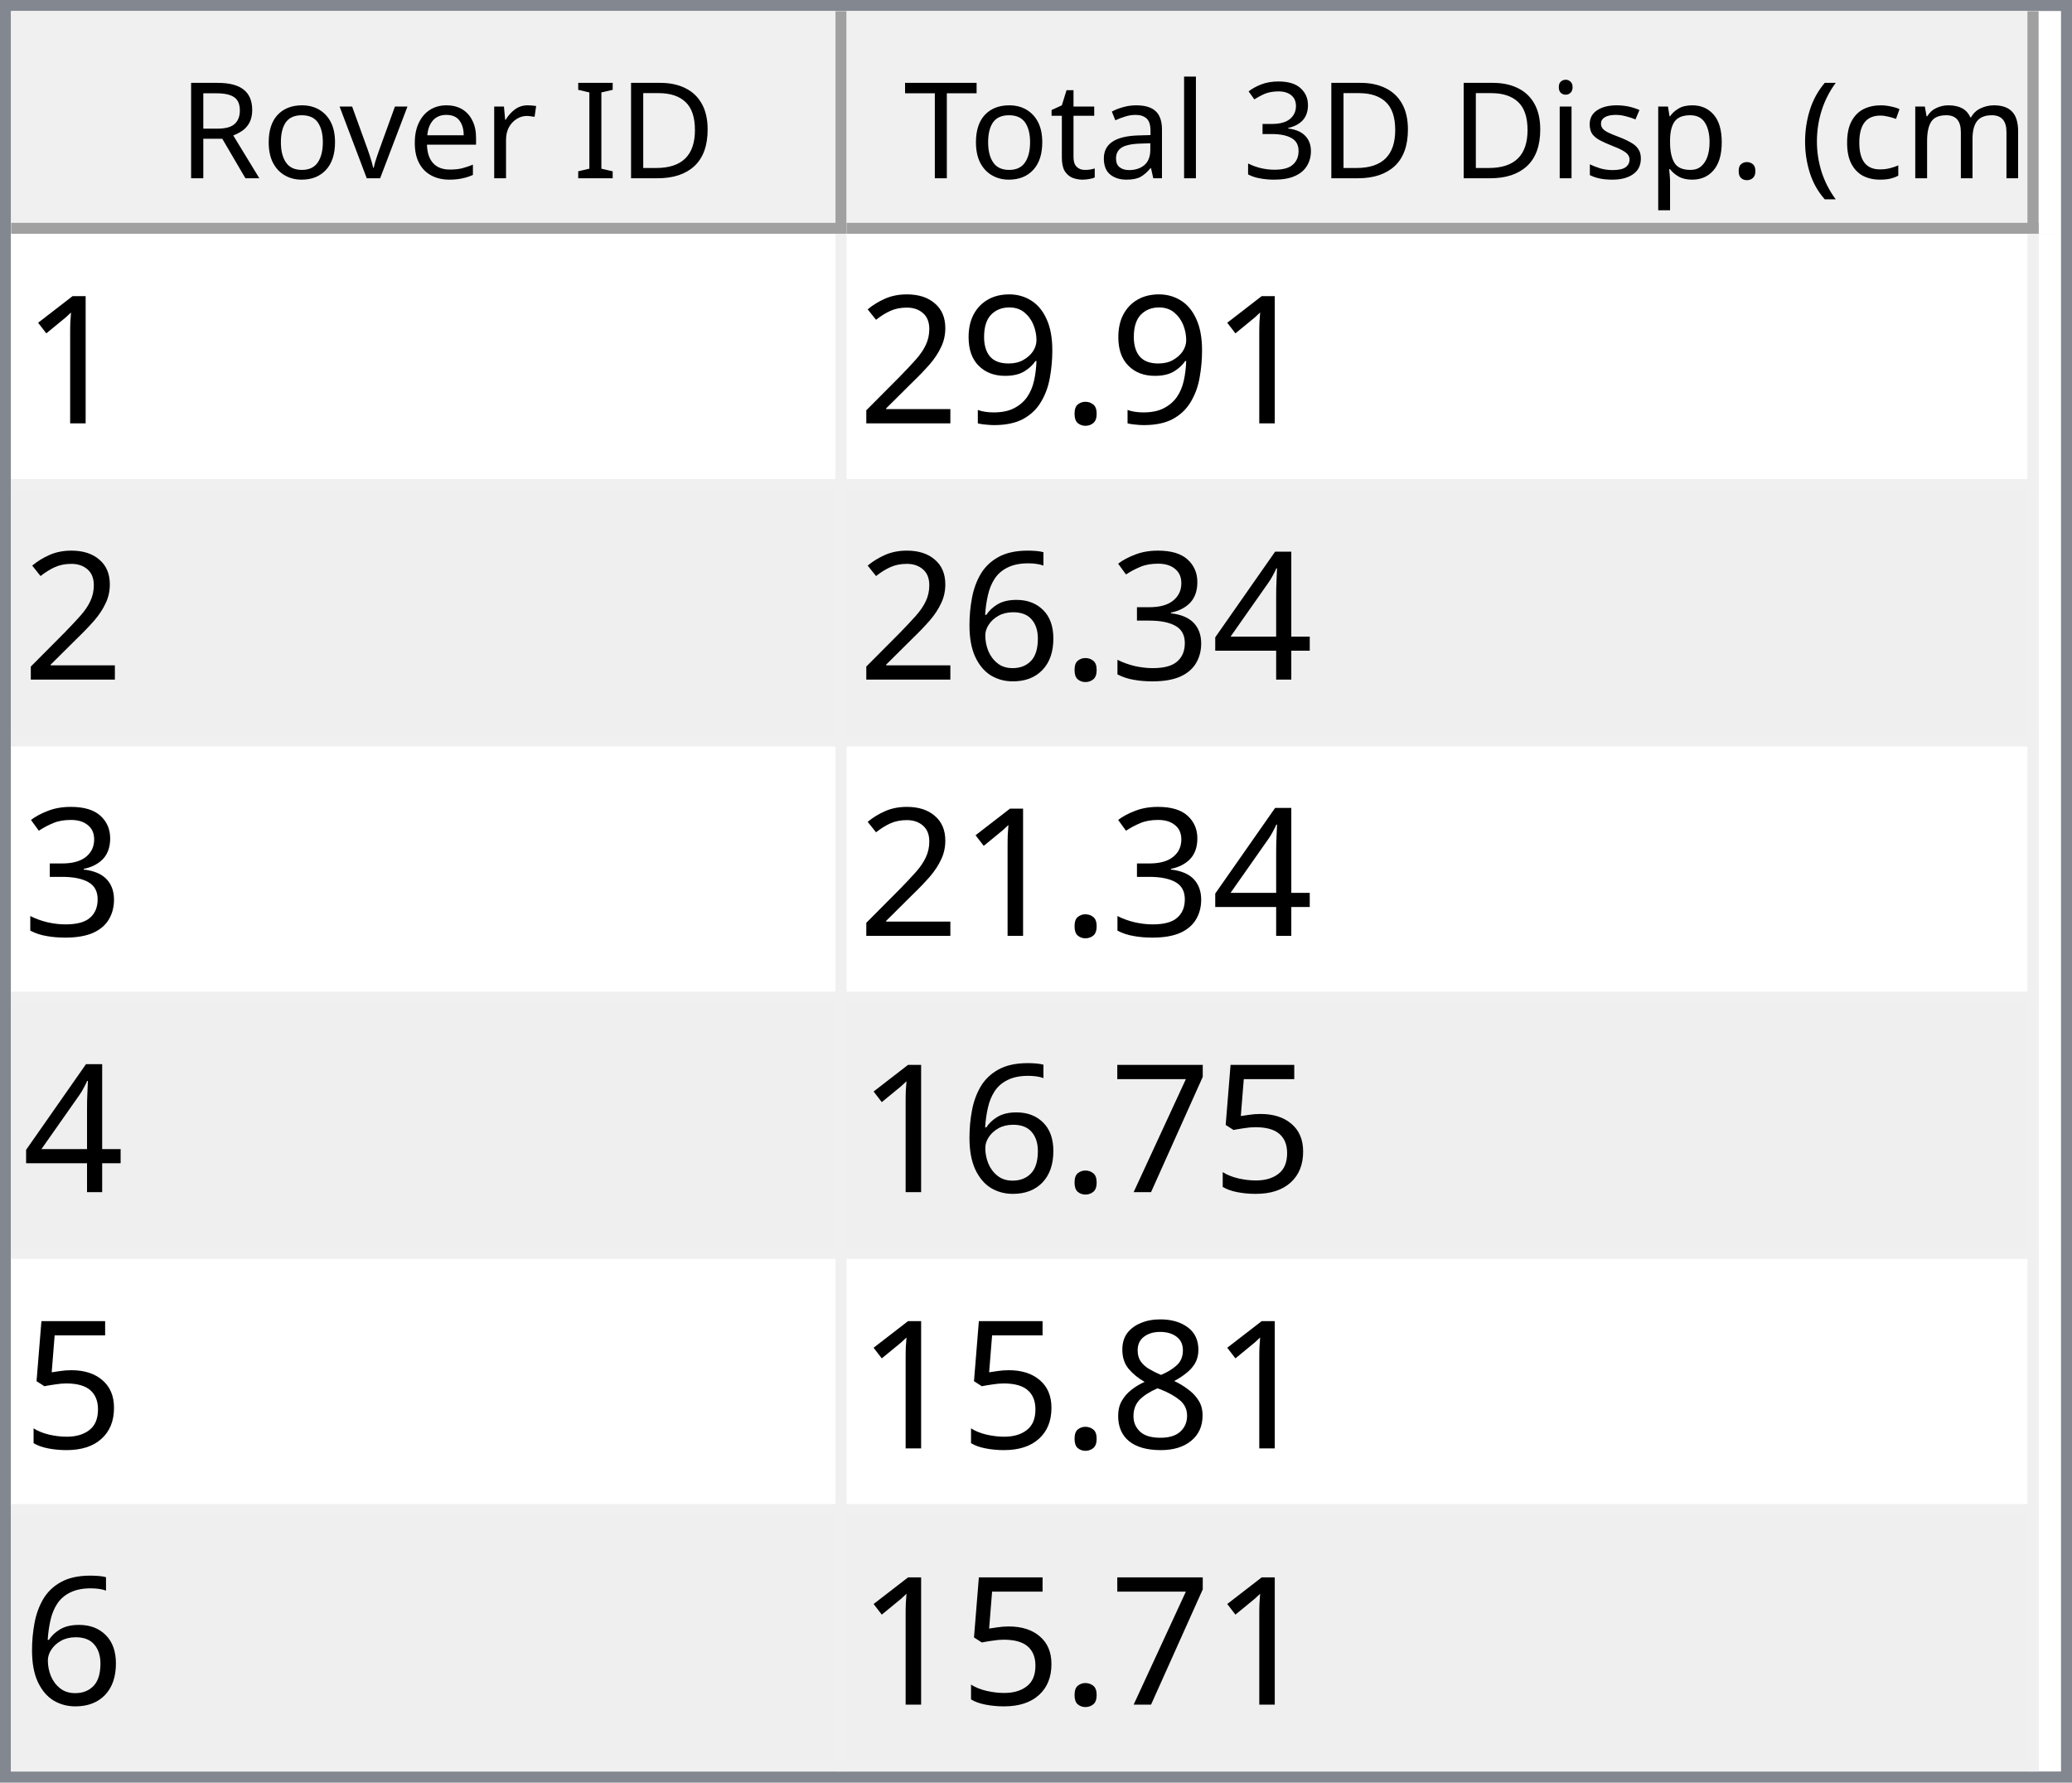
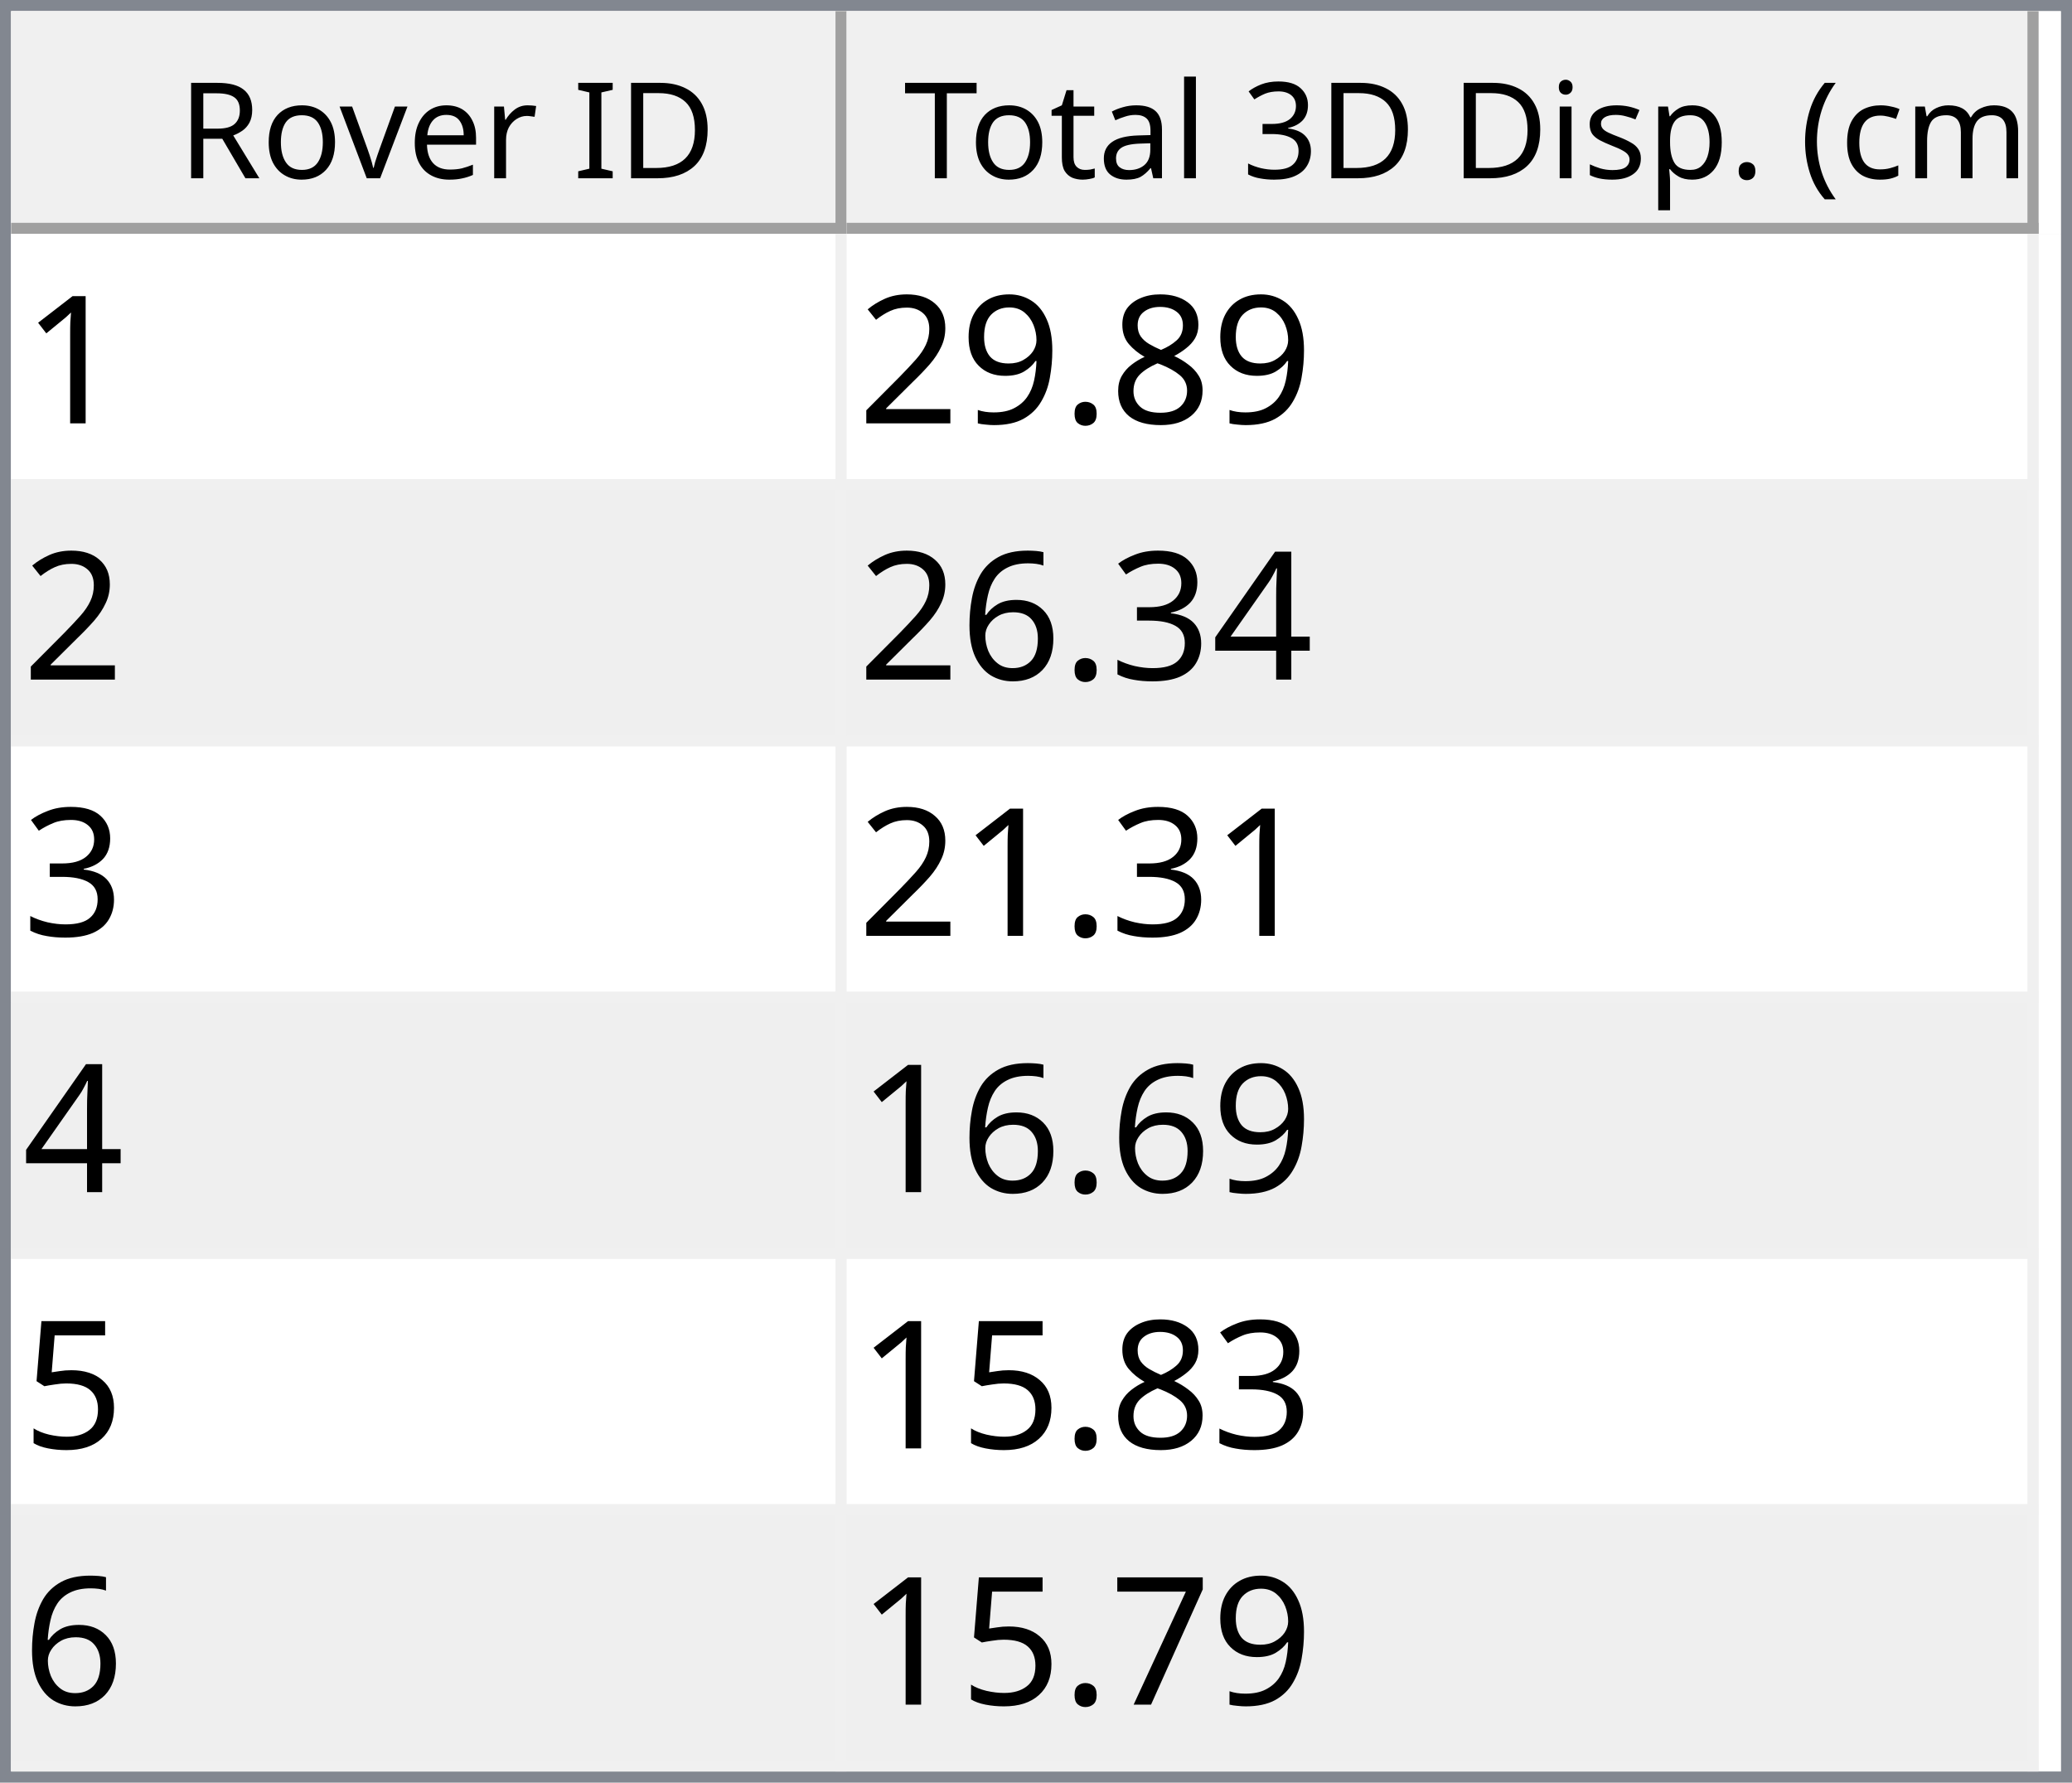
<svg xmlns="http://www.w3.org/2000/svg" style="fill-opacity:1; color-rendering:auto; color-interpolation:auto; text-rendering:auto; stroke:black; stroke-linecap:square; stroke-miterlimit:10; shape-rendering:auto; stroke-opacity:1; fill:black; stroke-dasharray:none; font-weight:normal; stroke-width:1; font-family:'Dialog'; font-style:normal; stroke-linejoin:miter; font-size:12px; stroke-dashoffset:0; image-rendering:auto;" width="186" height="160">
  <defs id="genericDefs" />
  <g>
    <defs id="defs1">
      <clipPath clipPathUnits="userSpaceOnUse" id="clipPath1">
        <path d="M0 0 L186 0 L186 160 L0 160 L0 0 Z" />
      </clipPath>
      <clipPath clipPathUnits="userSpaceOnUse" id="clipPath2">
        <path d="M0 0 L0 160 L186 160 L186 0 Z" />
      </clipPath>
      <clipPath clipPathUnits="userSpaceOnUse" id="clipPath3">
        <path d="M0 0 L0 20 L184 20 L184 0 Z" />
      </clipPath>
      <clipPath clipPathUnits="userSpaceOnUse" id="clipPath4">
        <path d="M0 0 L0 20 L75 20 L75 0 Z" />
      </clipPath>
      <clipPath clipPathUnits="userSpaceOnUse" id="clipPath5">
        <path d="M1 1 L1 19 L74 19 L74 1 Z" />
      </clipPath>
      <clipPath clipPathUnits="userSpaceOnUse" id="clipPath6">
        <path d="M0 0 L0 18 L73 18 L73 0 Z" />
      </clipPath>
      <clipPath clipPathUnits="userSpaceOnUse" id="clipPath7">
        <path d="M-0.5 -0.5 L-0.5 19.5 L74.5 19.5 L74.5 -0.5 Z" />
      </clipPath>
      <clipPath clipPathUnits="userSpaceOnUse" id="clipPath8">
        <path d="M0 0 L0 20 L107 20 L107 0 Z" />
      </clipPath>
      <clipPath clipPathUnits="userSpaceOnUse" id="clipPath9">
        <path d="M1 1 L1 19 L106 19 L106 1 Z" />
      </clipPath>
      <clipPath clipPathUnits="userSpaceOnUse" id="clipPath10">
        <path d="M0 0 L0 18 L105 18 L105 0 Z" />
      </clipPath>
      <clipPath clipPathUnits="userSpaceOnUse" id="clipPath11">
        <path d="M-0.5 -0.5 L-0.5 19.5 L106.5 19.5 L106.5 -0.5 Z" />
      </clipPath>
      <clipPath clipPathUnits="userSpaceOnUse" id="clipPath12">
        <path d="M0 0 L0 138 L184 138 L184 0 Z" />
      </clipPath>
      <clipPath clipPathUnits="userSpaceOnUse" id="clipPath13">
        <path d="M0 0 L0 138 L182 138 L182 0 Z" />
      </clipPath>
      <clipPath clipPathUnits="userSpaceOnUse" id="clipPath14">
        <path d="M-0.5 -0.5 L-0.5 137.5 L181.5 137.5 L181.5 -0.5 Z" />
      </clipPath>
      <clipPath clipPathUnits="userSpaceOnUse" id="clipPath15">
        <path d="M0 0 L0 22 L74 22 L74 0 Z" />
      </clipPath>
      <clipPath clipPathUnits="userSpaceOnUse" id="clipPath16">
        <path d="M0 0 L0 22 L106 22 L106 0 Z" />
      </clipPath>
      <font horiz-adv-x="64.551" id="font1">
        <font-face ascent="107.91" descent="25.098" units-per-em="100" style="font-style:normal; font-family:Segoe UI; font-weight:normal;" />
        <missing-glyph horiz-adv-x="64.551" d="M8.109 0 L8.109 68.266 L56.453 68.266 L56.453 0 L8.109 0 ZM15.328 7.234 L49.219 7.234 L49.219 61.031 L15.328 61.031 L15.328 7.234 Z" />
        <glyph unicode="D" horiz-adv-x="70.117" d="M9.188 0 L9.188 70.016 L28.516 70.016 Q65.531 70.016 65.531 35.891 Q65.531 19.672 55.25 9.836 Q44.969 0 27.734 0 L9.188 0 ZM17.391 62.594 L17.391 7.422 L27.828 7.422 Q41.609 7.422 49.273 14.797 Q56.938 22.172 56.938 35.688 Q56.938 62.594 28.328 62.594 L17.391 62.594 Z" />
        <glyph unicode="I" horiz-adv-x="26.611" d="M17.391 0 L9.188 0 L9.188 70.016 L17.391 70.016 L17.391 0 Z" />
        <glyph unicode=" " horiz-adv-x="27.393" d="" />
        <glyph unicode="r" horiz-adv-x="34.766" d="M34.188 41.891 Q32.078 43.5 28.125 43.5 Q23 43.5 19.555 38.672 Q16.109 33.844 16.109 25.484 L16.109 0 L8.109 0 L8.109 50 L16.109 50 L16.109 39.703 L16.312 39.703 Q18.016 44.969 21.531 47.922 Q25.047 50.875 29.391 50.875 Q32.516 50.875 34.188 50.203 L34.188 41.891 Z" />
        <glyph unicode="e" horiz-adv-x="52.295" d="M48.297 23 L12.984 23 Q13.188 14.656 17.484 10.109 Q21.781 5.562 29.297 5.562 Q37.75 5.562 44.828 11.141 L44.828 3.609 Q38.234 -1.172 27.391 -1.172 Q16.797 -1.172 10.742 5.641 Q4.688 12.453 4.688 24.812 Q4.688 36.469 11.305 43.82 Q17.922 51.172 27.734 51.172 Q37.547 51.172 42.922 44.828 Q48.297 38.484 48.297 27.203 L48.297 23 ZM40.094 29.781 Q40.047 36.719 36.75 40.578 Q33.453 44.438 27.594 44.438 Q21.922 44.438 17.969 40.383 Q14.016 36.328 13.094 29.781 L40.094 29.781 Z" />
        <glyph unicode="v" horiz-adv-x="47.9" d="M47.406 50 L27.484 0 L19.625 0 L0.688 50 L9.469 50 L22.172 13.672 Q23.578 9.672 23.922 6.688 L24.125 6.688 Q24.609 10.453 25.688 13.484 L38.969 50 L47.406 50 Z" />
        <glyph unicode="o" horiz-adv-x="58.594" d="M29 -1.172 Q17.922 -1.172 11.305 5.836 Q4.688 12.844 4.688 24.422 Q4.688 37.016 11.57 44.094 Q18.453 51.172 30.172 51.172 Q41.359 51.172 47.633 44.289 Q53.906 37.406 53.906 25.203 Q53.906 13.234 47.141 6.031 Q40.375 -1.172 29 -1.172 ZM29.594 44.438 Q21.875 44.438 17.383 39.188 Q12.891 33.938 12.891 24.703 Q12.891 15.828 17.43 10.695 Q21.969 5.562 29.594 5.562 Q37.359 5.562 41.531 10.594 Q45.703 15.625 45.703 24.906 Q45.703 34.281 41.531 39.359 Q37.359 44.438 29.594 44.438 Z" />
        <glyph unicode="R" horiz-adv-x="59.814" d="M59.375 0 L49.609 0 L37.891 19.625 Q36.281 22.359 34.766 24.289 Q33.25 26.219 31.664 27.438 Q30.078 28.656 28.25 29.219 Q26.422 29.781 24.125 29.781 L17.391 29.781 L17.391 0 L9.188 0 L9.188 70.016 L30.078 70.016 Q34.672 70.016 38.555 68.867 Q42.438 67.719 45.289 65.375 Q48.141 63.031 49.758 59.547 Q51.375 56.062 51.375 51.375 Q51.375 47.703 50.273 44.656 Q49.172 41.609 47.148 39.211 Q45.125 36.812 42.266 35.133 Q39.406 33.453 35.844 32.516 L35.844 32.328 Q37.594 31.547 38.891 30.547 Q40.188 29.547 41.359 28.18 Q42.531 26.812 43.68 25.078 Q44.828 23.344 46.234 21.047 L59.375 0 ZM17.391 62.594 L17.391 37.203 L28.516 37.203 Q31.594 37.203 34.203 38.133 Q36.812 39.062 38.719 40.797 Q40.625 42.531 41.703 45.047 Q42.781 47.562 42.781 50.688 Q42.781 56.297 39.141 59.445 Q35.5 62.594 28.609 62.594 L17.391 62.594 Z" />
        <glyph unicode=")" horiz-adv-x="30.176" d="M8.297 -15.922 L1.172 -15.922 Q16.406 2.344 16.406 26.812 Q16.406 51.469 1.078 70.016 L8.297 70.016 Q23.531 52.156 23.531 26.703 Q23.531 1.375 8.297 -15.922 Z" />
        <glyph unicode="m" horiz-adv-x="86.133" d="M79.109 0 L71.094 0 L71.094 28.719 Q71.094 37.016 68.531 40.727 Q65.969 44.438 59.906 44.438 Q54.781 44.438 51.195 39.75 Q47.609 35.062 47.609 28.516 L47.609 0 L39.594 0 L39.594 29.688 Q39.594 44.438 28.219 44.438 Q22.953 44.438 19.531 40.016 Q16.109 35.594 16.109 28.516 L16.109 0 L8.109 0 L8.109 50 L16.109 50 L16.109 42.094 L16.312 42.094 Q21.625 51.172 31.844 51.172 Q36.969 51.172 40.773 48.312 Q44.578 45.453 46 40.828 Q51.562 51.172 62.594 51.172 Q79.109 51.172 79.109 30.812 L79.109 0 Z" />
        <glyph unicode="c" horiz-adv-x="46.191" d="M42.188 2.297 Q36.422 -1.172 28.516 -1.172 Q17.828 -1.172 11.258 5.789 Q4.688 12.75 4.688 23.828 Q4.688 36.188 11.766 43.68 Q18.844 51.172 30.672 51.172 Q37.25 51.172 42.281 48.734 L42.281 40.531 Q36.719 44.438 30.375 44.438 Q22.703 44.438 17.797 38.945 Q12.891 33.453 12.891 24.516 Q12.891 15.719 17.508 10.641 Q22.125 5.562 29.891 5.562 Q36.422 5.562 42.188 9.906 L42.188 2.297 Z" />
        <glyph unicode="(" horiz-adv-x="30.176" d="M29.109 -15.922 L21.969 -15.922 Q6.844 1.375 6.844 26.703 Q6.844 52.156 21.969 70.016 L29.203 70.016 Q13.875 51.469 13.875 26.812 Q13.875 2.344 29.109 -15.922 Z" />
        <glyph unicode="." horiz-adv-x="21.68" d="M10.891 -1.078 Q8.641 -1.078 7.055 0.539 Q5.469 2.156 5.469 4.391 Q5.469 6.641 7.055 8.273 Q8.641 9.906 10.891 9.906 Q13.188 9.906 14.797 8.273 Q16.406 6.641 16.406 4.391 Q16.406 2.156 14.797 0.539 Q13.188 -1.078 10.891 -1.078 Z" />
        <glyph unicode="p" horiz-adv-x="58.789" d="M16.312 7.234 L16.109 7.234 L16.109 -23 L8.109 -23 L8.109 50 L16.109 50 L16.109 41.219 L16.312 41.219 Q22.219 51.172 33.594 51.172 Q43.266 51.172 48.688 44.461 Q54.109 37.75 54.109 26.469 Q54.109 13.922 48 6.375 Q41.891 -1.172 31.297 -1.172 Q21.578 -1.172 16.312 7.234 ZM16.109 27.391 L16.109 20.406 Q16.109 14.203 20.141 9.883 Q24.172 5.562 30.375 5.562 Q37.641 5.562 41.773 11.133 Q45.906 16.703 45.906 26.609 Q45.906 34.969 42.047 39.703 Q38.188 44.438 31.594 44.438 Q24.609 44.438 20.359 39.578 Q16.109 34.719 16.109 27.391 Z" />
        <glyph unicode="s" horiz-adv-x="42.432" d="M5.078 1.812 L5.078 10.406 Q11.625 5.562 19.484 5.562 Q30.031 5.562 30.031 12.594 Q30.031 14.594 29.125 15.992 Q28.219 17.391 26.68 18.461 Q25.141 19.531 23.07 20.383 Q21 21.234 18.609 22.172 Q15.281 23.484 12.766 24.828 Q10.25 26.172 8.57 27.859 Q6.891 29.547 6.031 31.695 Q5.172 33.844 5.172 36.719 Q5.172 40.234 6.789 42.945 Q8.406 45.656 11.086 47.484 Q13.766 49.312 17.211 50.242 Q20.656 51.172 24.312 51.172 Q30.812 51.172 35.938 48.922 L35.938 40.828 Q30.422 44.438 23.25 44.438 Q21 44.438 19.195 43.922 Q17.391 43.406 16.094 42.477 Q14.797 41.547 14.086 40.258 Q13.375 38.969 13.375 37.406 Q13.375 35.453 14.086 34.133 Q14.797 32.812 16.164 31.789 Q17.531 30.766 19.484 29.938 Q21.438 29.109 23.922 28.125 Q27.25 26.859 29.883 25.516 Q32.516 24.172 34.375 22.484 Q36.234 20.797 37.234 18.602 Q38.234 16.406 38.234 13.375 Q38.234 9.672 36.602 6.938 Q34.969 4.203 32.234 2.398 Q29.5 0.594 25.93 -0.289 Q22.359 -1.172 18.453 -1.172 Q10.75 -1.172 5.078 1.812 Z" />
        <glyph unicode="i" horiz-adv-x="24.219" d="M12.203 62.703 Q10.062 62.703 8.547 64.164 Q7.031 65.625 7.031 67.875 Q7.031 70.125 8.547 71.609 Q10.062 73.094 12.203 73.094 Q14.406 73.094 15.945 71.609 Q17.484 70.125 17.484 67.875 Q17.484 65.719 15.945 64.211 Q14.406 62.703 12.203 62.703 ZM16.109 0 L8.109 0 L8.109 50 L16.109 50 L16.109 0 Z" />
        <glyph unicode="3" horiz-adv-x="53.906" d="M46.531 19.828 Q46.531 15.094 44.75 11.211 Q42.969 7.328 39.719 4.57 Q36.469 1.812 31.93 0.297 Q27.391 -1.219 21.922 -1.219 Q11.922 -1.219 6 2.594 L6 11.188 Q13.094 5.609 22.219 5.609 Q25.875 5.609 28.828 6.539 Q31.781 7.469 33.906 9.227 Q36.031 10.984 37.18 13.477 Q38.328 15.969 38.328 19.094 Q38.328 32.812 18.797 32.812 L12.984 32.812 L12.984 39.594 L18.5 39.594 Q35.797 39.594 35.797 52.484 Q35.797 64.406 22.609 64.406 Q15.188 64.406 8.688 59.422 L8.688 67.188 Q15.375 71.188 24.609 71.188 Q29 71.188 32.57 69.969 Q36.141 68.75 38.68 66.555 Q41.219 64.359 42.609 61.281 Q44 58.203 44 54.5 Q44 40.672 30.031 36.719 L30.031 36.531 Q33.594 36.141 36.625 34.797 Q39.656 33.453 41.852 31.305 Q44.047 29.156 45.289 26.25 Q46.531 23.344 46.531 19.828 Z" />
        <glyph unicode="l" horiz-adv-x="24.219" d="M16.109 0 L8.109 0 L8.109 74.031 L16.109 74.031 L16.109 0 Z" />
        <glyph unicode="a" horiz-adv-x="50.879" d="M43.891 0 L35.891 0 L35.891 7.812 L35.688 7.812 Q30.469 -1.172 20.312 -1.172 Q12.844 -1.172 8.617 2.781 Q4.391 6.734 4.391 13.281 Q4.391 27.297 20.906 29.594 L35.891 31.688 Q35.891 44.438 25.594 44.438 Q16.547 44.438 9.281 38.281 L9.281 46.484 Q16.656 51.172 26.266 51.172 Q43.891 51.172 43.891 32.516 L43.891 0 ZM35.891 25.297 L23.828 23.641 Q18.266 22.859 15.43 20.875 Q12.594 18.891 12.594 13.875 Q12.594 10.203 15.211 7.883 Q17.828 5.562 22.172 5.562 Q28.125 5.562 32.008 9.742 Q35.891 13.922 35.891 20.312 L35.891 25.297 Z" />
        <glyph unicode="t" horiz-adv-x="33.887" d="M31.297 0.484 Q28.469 -1.078 23.828 -1.078 Q10.688 -1.078 10.688 13.578 L10.688 43.172 L2.094 43.172 L2.094 50 L10.688 50 L10.688 62.203 L18.703 64.797 L18.703 50 L31.297 50 L31.297 43.172 L18.703 43.172 L18.703 14.984 Q18.703 9.969 20.414 7.82 Q22.125 5.672 26.078 5.672 Q29.109 5.672 31.297 7.328 L31.297 0.484 Z" />
        <glyph unicode="T" horiz-adv-x="52.393" d="M50.594 62.594 L30.375 62.594 L30.375 0 L22.172 0 L22.172 62.594 L2 62.594 L2 70.016 L50.594 70.016 L50.594 62.594 Z" />
      </font>
      <font horiz-adv-x="75.0" id="font2">
        <font-face ascent="100.537" descent="21.973" units-per-em="100" style="font-style:normal; font-family:sans-serif; font-weight:normal;" />
        <missing-glyph horiz-adv-x="75.0" d="M12.5 0 L12.5 62.5 L62.5 62.5 L62.5 0 L12.5 0 ZM14.062 1.562 L60.938 1.562 L60.938 60.938 L14.062 60.938 L14.062 1.562 Z" />
        <glyph unicode="1" horiz-adv-x="55.615" d="M37.25 0 L28.469 0 L28.469 56 Q25.297 52.984 20.141 49.953 Q14.984 46.922 10.891 45.406 L10.891 53.906 Q18.266 57.375 23.781 62.305 Q29.297 67.234 31.594 71.875 L37.25 71.875 L37.25 0 Z" />
+         <glyph unicode="8" horiz-adv-x="55.615" d="M17.672 38.812 Q12.203 40.828 9.57 44.539 Q6.938 48.25 6.938 53.422 Q6.938 61.234 12.555 66.555 Q18.172 71.875 27.484 71.875 Q36.859 71.875 42.578 66.43 Q48.297 60.984 48.297 53.172 Q48.297 48.188 45.68 44.508 Q43.062 40.828 37.75 38.812 Q44.344 36.672 47.781 31.883 Q51.219 27.094 51.219 20.453 Q51.219 11.281 44.727 5.031 Q38.234 -1.219 27.641 -1.219 Q17.047 -1.219 10.547 5.055 Q4.047 11.328 4.047 20.703 Q4.047 27.688 7.594 32.398 Q11.141 37.109 17.672 38.812 ZM15.922 53.719 Q15.922 48.641 19.195 45.414 Q22.469 42.188 27.688 42.188 Q32.766 42.188 36.016 45.383 Q39.266 48.578 39.266 53.219 Q39.266 58.062 35.914 61.359 Q32.562 64.656 27.594 64.656 Q22.562 64.656 19.242 61.43 Q15.922 58.203 15.922 53.719 ZM13.094 20.656 Q13.094 16.891 14.875 13.375 Q16.656 9.859 20.172 7.93 Q23.688 6 27.734 6 Q34.031 6 38.133 10.055 Q42.234 14.109 42.234 20.359 Q42.234 26.703 38.016 30.859 Q33.797 35.016 27.438 35.016 Q21.234 35.016 17.164 30.914 Q13.094 26.812 13.094 20.656 Z" />
        <glyph unicode="." horiz-adv-x="27.783" d="M9.078 0 L9.078 10.016 L19.094 10.016 L19.094 0 L9.078 0 Z" />
        <glyph unicode="9" horiz-adv-x="55.615" d="M5.469 16.547 L13.922 17.328 Q14.984 11.375 18.016 8.688 Q21.047 6 25.781 6 Q29.828 6 32.883 7.859 Q35.938 9.719 37.891 12.82 Q39.844 15.922 41.164 21.195 Q42.484 26.469 42.484 31.938 Q42.484 32.516 42.438 33.688 Q39.797 29.5 35.234 26.883 Q30.672 24.266 25.344 24.266 Q16.453 24.266 10.305 30.711 Q4.156 37.156 4.156 47.703 Q4.156 58.594 10.578 65.234 Q17 71.875 26.656 71.875 Q33.641 71.875 39.43 68.117 Q45.219 64.359 48.219 57.398 Q51.219 50.438 51.219 37.25 Q51.219 23.531 48.242 15.406 Q45.266 7.281 39.383 3.031 Q33.5 -1.219 25.594 -1.219 Q17.188 -1.219 11.867 3.445 Q6.547 8.109 5.469 16.547 ZM41.453 48.141 Q41.453 55.719 37.43 60.156 Q33.406 64.594 27.734 64.594 Q21.875 64.594 17.531 59.812 Q13.188 55.031 13.188 47.406 Q13.188 40.578 17.312 36.305 Q21.438 32.031 27.484 32.031 Q33.594 32.031 37.523 36.305 Q41.453 40.578 41.453 48.141 Z" />
        <glyph unicode="2" horiz-adv-x="55.615" d="M50.344 8.453 L50.344 0 L3.031 0 Q2.938 3.172 4.047 6.109 Q5.859 10.938 9.836 15.625 Q13.812 20.312 21.344 26.469 Q33.016 36.031 37.117 41.625 Q41.219 47.219 41.219 52.203 Q41.219 57.422 37.477 61.008 Q33.734 64.594 27.734 64.594 Q21.391 64.594 17.578 60.789 Q13.766 56.984 13.719 50.25 L4.688 51.172 Q5.609 61.281 11.664 66.578 Q17.719 71.875 27.938 71.875 Q38.234 71.875 44.242 66.164 Q50.25 60.453 50.25 52 Q50.25 47.703 48.492 43.555 Q46.734 39.406 42.656 34.812 Q38.578 30.219 29.109 22.219 Q21.188 15.578 18.945 13.211 Q16.703 10.844 15.234 8.453 L50.344 8.453 Z" />
        <glyph unicode="4" horiz-adv-x="55.615" d="M32.328 0 L32.328 17.141 L1.266 17.141 L1.266 25.203 L33.938 71.578 L41.109 71.578 L41.109 25.203 L50.781 25.203 L50.781 17.141 L41.109 17.141 L41.109 0 L32.328 0 ZM32.328 25.203 L32.328 57.469 L9.906 25.203 L32.328 25.203 Z" />
        <glyph unicode="3" horiz-adv-x="55.615" d="M4.203 18.891 L12.984 20.062 Q14.5 12.594 18.141 9.297 Q21.781 6 27 6 Q33.203 6 37.477 10.297 Q41.75 14.594 41.75 20.953 Q41.75 27 37.797 30.93 Q33.844 34.859 27.734 34.859 Q25.25 34.859 21.531 33.891 L22.516 41.609 Q23.391 41.5 23.922 41.5 Q29.547 41.5 34.039 44.43 Q38.531 47.359 38.531 53.469 Q38.531 58.297 35.258 61.477 Q31.984 64.656 26.812 64.656 Q21.688 64.656 18.266 61.43 Q14.844 58.203 13.875 51.766 L5.078 53.328 Q6.688 62.156 12.398 67.016 Q18.109 71.875 26.609 71.875 Q32.469 71.875 37.398 69.359 Q42.328 66.844 44.945 62.5 Q47.562 58.156 47.562 53.266 Q47.562 48.641 45.07 44.828 Q42.578 41.016 37.703 38.766 Q44.047 37.312 47.562 32.695 Q51.078 28.078 51.078 21.141 Q51.078 11.766 44.242 5.25 Q37.406 -1.266 26.953 -1.266 Q17.531 -1.266 11.305 4.352 Q5.078 9.969 4.203 18.891 Z" />
        <glyph unicode="6" horiz-adv-x="55.615" d="M49.75 54.047 L41.016 53.375 Q39.844 58.547 37.703 60.891 Q34.125 64.656 28.906 64.656 Q24.703 64.656 21.531 62.312 Q17.391 59.281 14.992 53.469 Q12.594 47.656 12.5 36.922 Q15.672 41.75 20.266 44.094 Q24.859 46.438 29.891 46.438 Q38.672 46.438 44.852 39.969 Q51.031 33.5 51.031 23.25 Q51.031 16.5 48.125 10.719 Q45.219 4.938 40.141 1.859 Q35.062 -1.219 28.609 -1.219 Q17.625 -1.219 10.695 6.859 Q3.766 14.938 3.766 33.5 Q3.766 54.25 11.422 63.672 Q18.109 71.875 29.438 71.875 Q37.891 71.875 43.289 67.141 Q48.688 62.406 49.75 54.047 ZM13.875 23.188 Q13.875 18.656 15.797 14.508 Q17.719 10.359 21.188 8.18 Q24.656 6 28.469 6 Q34.031 6 38.039 10.492 Q42.047 14.984 42.047 22.703 Q42.047 30.125 38.086 34.398 Q34.125 38.672 28.125 38.672 Q22.172 38.672 18.023 34.398 Q13.875 30.125 13.875 23.188 Z" />
        <glyph unicode="5" horiz-adv-x="55.615" d="M4.156 18.75 L13.375 19.531 Q14.406 12.797 18.141 9.398 Q21.875 6 27.156 6 Q33.5 6 37.891 10.789 Q42.281 15.578 42.281 23.484 Q42.281 31 38.062 35.352 Q33.844 39.703 27 39.703 Q22.75 39.703 19.336 37.773 Q15.922 35.844 13.969 32.766 L5.719 33.844 L12.641 70.609 L48.25 70.609 L48.25 62.203 L19.672 62.203 L15.828 42.969 Q22.266 47.469 29.344 47.469 Q38.719 47.469 45.164 40.969 Q51.609 34.469 51.609 24.266 Q51.609 14.547 45.953 7.469 Q39.062 -1.219 27.156 -1.219 Q17.391 -1.219 11.211 4.25 Q5.031 9.719 4.156 18.75 Z" />
        <glyph unicode="7" horiz-adv-x="55.615" d="M4.734 62.203 L4.734 70.656 L51.078 70.656 L51.078 63.812 Q44.234 56.547 37.523 44.484 Q30.812 32.422 27.156 19.672 Q24.516 10.688 23.781 0 L14.75 0 Q14.891 8.453 18.062 20.414 Q21.234 32.375 27.172 43.484 Q33.109 54.594 39.797 62.203 L4.734 62.203 Z" />
-         <glyph unicode="8" horiz-adv-x="55.615" d="M17.672 38.812 Q12.203 40.828 9.57 44.539 Q6.938 48.25 6.938 53.422 Q6.938 61.234 12.555 66.555 Q18.172 71.875 27.484 71.875 Q36.859 71.875 42.578 66.43 Q48.297 60.984 48.297 53.172 Q48.297 48.188 45.68 44.508 Q43.062 40.828 37.75 38.812 Q44.344 36.672 47.781 31.883 Q51.219 27.094 51.219 20.453 Q51.219 11.281 44.727 5.031 Q38.234 -1.219 27.641 -1.219 Q17.047 -1.219 10.547 5.055 Q4.047 11.328 4.047 20.703 Q4.047 27.688 7.594 32.398 Q11.141 37.109 17.672 38.812 ZM15.922 53.719 Q15.922 48.641 19.195 45.414 Q22.469 42.188 27.688 42.188 Q32.766 42.188 36.016 45.383 Q39.266 48.578 39.266 53.219 Q39.266 58.062 35.914 61.359 Q32.562 64.656 27.594 64.656 Q22.562 64.656 19.242 61.43 Q15.922 58.203 15.922 53.719 ZM13.094 20.656 Q13.094 16.891 14.875 13.375 Q16.656 9.859 20.172 7.93 Q23.688 6 27.734 6 Q34.031 6 38.133 10.055 Q42.234 14.109 42.234 20.359 Q42.234 26.703 38.016 30.859 Q33.797 35.016 27.438 35.016 Q21.234 35.016 17.164 30.914 Q13.094 26.812 13.094 20.656 Z" />
      </font>
    </defs>
    <g style="fill:white; stroke:white;">
      <rect x="0" y="0" width="186" style="clip-path:url(#clipPath1); stroke:none;" height="160" />
    </g>
    <g style="fill:white; text-rendering:optimizeSpeed; color-rendering:optimizeSpeed; image-rendering:optimizeSpeed; shape-rendering:crispEdges; stroke:white; color-interpolation:sRGB;">
      <rect x="0" width="186" height="160" y="0" style="stroke:none;" />
      <path style="stroke:none;" d="M0 160 L186 160 L186 0 L0 0 Z" />
    </g>
    <g style="fill:rgb(240,240,240); font-family:'Segoe UI'; stroke:rgb(240,240,240);">
      <rect x="0" y="0" width="186" style="clip-path:url(#clipPath2); stroke:none;" height="160" />
    </g>
    <g style="fill:rgb(130,135,144); font-family:'Segoe UI'; stroke:rgb(130,135,144);">
      <path d="M0 0 L186 0 L186 160 L0 160 L0 0 ZM1 1 L185 1 L185 159 L1 159 L1 1 Z" style="fill-rule:evenodd; clip-path:url(#clipPath2); stroke:none;" />
    </g>
    <g style="fill:white; font-family:'Segoe UI'; stroke:white;" transform="translate(1,1)">
      <rect x="0" y="0" width="184" style="clip-path:url(#clipPath3); stroke:none;" height="20" />
    </g>
    <g style="fill:rgb(240,240,240); font-family:'Segoe UI'; stroke:rgb(240,240,240);" transform="translate(1,1)">
      <rect x="0" y="0" width="75" style="clip-path:url(#clipPath4); stroke:none;" height="20" />
    </g>
    <g style="font-family:'Segoe UI';" transform="translate(2,2)">
      <text x="14" xml:space="preserve" y="14" style="clip-path:url(#clipPath6); stroke:none;">Rover ID</text>
    </g>
    <g style="fill:rgb(160,160,160); font-family:'Segoe UI'; stroke:rgb(160,160,160); stroke-linejoin:bevel;" transform="translate(1.5,1.5)">
      <line x1="74" x2="74" y1="0" style="fill:none; clip-path:url(#clipPath7);" y2="19" />
    </g>
    <g style="fill:rgb(160,160,160); font-family:'Segoe UI'; stroke:rgb(160,160,160); stroke-linejoin:bevel;" transform="matrix(1,0,0,1,1,1) translate(0.5,0.5)">
      <line x1="0" x2="74" y1="19" style="fill:none; clip-path:url(#clipPath7);" y2="19" />
    </g>
    <g style="fill:rgb(240,240,240); font-family:'Segoe UI'; stroke:rgb(240,240,240);" transform="translate(76,1)">
      <rect x="0" y="0" width="107" style="clip-path:url(#clipPath8); stroke:none;" height="20" />
    </g>
    <g style="font-family:'Segoe UI';" transform="translate(77,2)">
      <text x="1" xml:space="preserve" y="14" style="clip-path:url(#clipPath10); stroke:none;"> Total 3D Disp. (cm)</text>
    </g>
    <g style="fill:rgb(160,160,160); font-family:'Segoe UI'; stroke:rgb(160,160,160); stroke-linejoin:bevel;" transform="translate(76.5,1.5)">
      <line x1="106" x2="106" y1="0" style="fill:none; clip-path:url(#clipPath11);" y2="19" />
    </g>
    <g style="fill:rgb(160,160,160); font-family:'Segoe UI'; stroke:rgb(160,160,160); stroke-linejoin:bevel;" transform="matrix(1,0,0,1,76,1) translate(0.5,0.5)">
      <line x1="0" x2="106" y1="19" style="fill:none; clip-path:url(#clipPath11);" y2="19" />
    </g>
    <g style="fill:white; font-family:'Segoe UI'; stroke:white;" transform="translate(1,21)">
      <rect x="0" y="0" width="184" style="clip-path:url(#clipPath12); stroke:none;" height="138" />
    </g>
    <g style="fill:rgb(240,240,240); font-size:16px; font-family:sans-serif; stroke:rgb(240,240,240);" transform="translate(1,21)">
      <rect x="0" y="0" width="182" style="clip-path:url(#clipPath13); stroke:none;" height="138" />
      <line transform="translate(0.5,0.5)" x1="0" x2="181" y1="22" style="clip-path:url(#clipPath14); fill:none; stroke-linejoin:bevel;" y2="22" />
    </g>
    <g transform="matrix(1,0,0,1,1,21) translate(0.5,0.5)" style="fill:rgb(240,240,240); font-size:16px; font-family:sans-serif; stroke:rgb(240,240,240); stroke-linejoin:bevel;">
      <line x1="0" x2="181" y1="45" style="fill:none; clip-path:url(#clipPath14);" y2="45" />
    </g>
    <g transform="matrix(1,0,0,1,1,21) translate(0.5,0.5)" style="fill:rgb(240,240,240); font-size:16px; font-family:sans-serif; stroke:rgb(240,240,240); stroke-linejoin:bevel;">
      <line x1="0" x2="181" y1="68" style="fill:none; clip-path:url(#clipPath14);" y2="68" />
    </g>
    <g transform="matrix(1,0,0,1,1,21) translate(0.5,0.5)" style="fill:rgb(240,240,240); font-size:16px; font-family:sans-serif; stroke:rgb(240,240,240); stroke-linejoin:bevel;">
      <line x1="0" x2="181" y1="91" style="fill:none; clip-path:url(#clipPath14);" y2="91" />
    </g>
    <g transform="matrix(1,0,0,1,1,21) translate(0.5,0.5)" style="fill:rgb(240,240,240); font-size:16px; font-family:sans-serif; stroke:rgb(240,240,240); stroke-linejoin:bevel;">
      <line x1="0" x2="181" y1="114" style="fill:none; clip-path:url(#clipPath14);" y2="114" />
    </g>
    <g transform="matrix(1,0,0,1,1,21) translate(0.5,0.5)" style="fill:rgb(240,240,240); font-size:16px; font-family:sans-serif; stroke:rgb(240,240,240); stroke-linejoin:bevel;">
      <line x1="0" x2="181" y1="137" style="fill:none; clip-path:url(#clipPath14);" y2="137" />
    </g>
    <g transform="matrix(1,0,0,1,1,21) translate(0.5,0.5)" style="fill:rgb(240,240,240); font-size:16px; font-family:sans-serif; stroke:rgb(240,240,240); stroke-linejoin:bevel;">
      <line x1="74" x2="74" y1="0" style="fill:none; clip-path:url(#clipPath14);" y2="137" />
    </g>
    <g transform="matrix(1,0,0,1,1,21) translate(0.5,0.5)" style="fill:rgb(240,240,240); font-size:16px; font-family:sans-serif; stroke:rgb(240,240,240); stroke-linejoin:bevel;">
      <line x1="181" x2="181" y1="0" style="fill:none; clip-path:url(#clipPath14);" y2="137" />
    </g>
    <g style="fill:white; font-size:16px; font-family:sans-serif; stroke:white;" transform="matrix(1,0,0,1,1,21)">
      <rect x="0" y="0" width="74" style="clip-path:url(#clipPath15); stroke:none;" height="22" />
      <text x="1" y="17" style="fill:black; clip-path:url(#clipPath15); stroke:none;" xml:space="preserve">1</text>
    </g>
    <g style="fill:white; font-size:16px; font-family:sans-serif; stroke:white;" transform="matrix(1,0,0,1,1,21) translate(75,0)">
      <rect x="0" y="0" width="106" style="clip-path:url(#clipPath16); stroke:none;" height="22" />
-       <text x="1" y="17" style="fill:black; clip-path:url(#clipPath16); stroke:none;" xml:space="preserve">29.91</text>
+       <text x="1" y="17" style="fill:black; clip-path:url(#clipPath16); stroke:none;" xml:space="preserve">29.89</text>
    </g>
    <g style="fill:rgb(239,239,239); font-size:16px; font-family:sans-serif; stroke:rgb(239,239,239);" transform="matrix(1,0,0,1,1,21) translate(0,23)">
      <rect x="0" y="0" width="74" style="clip-path:url(#clipPath15); stroke:none;" height="22" />
      <text x="1" y="17" style="fill:black; clip-path:url(#clipPath15); stroke:none;" xml:space="preserve">2</text>
    </g>
    <g style="fill:rgb(239,239,239); font-size:16px; font-family:sans-serif; stroke:rgb(239,239,239);" transform="matrix(1,0,0,1,1,21) translate(75,23)">
      <rect x="0" y="0" width="106" style="clip-path:url(#clipPath16); stroke:none;" height="22" />
      <text x="1" y="17" style="fill:black; clip-path:url(#clipPath16); stroke:none;" xml:space="preserve">26.34</text>
    </g>
    <g style="fill:white; font-size:16px; font-family:sans-serif; stroke:white;" transform="matrix(1,0,0,1,1,21) translate(0,46)">
      <rect x="0" y="0" width="74" style="clip-path:url(#clipPath15); stroke:none;" height="22" />
      <text x="1" y="17" style="fill:black; clip-path:url(#clipPath15); stroke:none;" xml:space="preserve">3</text>
    </g>
    <g style="fill:white; font-size:16px; font-family:sans-serif; stroke:white;" transform="matrix(1,0,0,1,1,21) translate(75,46)">
      <rect x="0" y="0" width="106" style="clip-path:url(#clipPath16); stroke:none;" height="22" />
-       <text x="1" y="17" style="fill:black; clip-path:url(#clipPath16); stroke:none;" xml:space="preserve">21.34</text>
+       <text x="1" y="17" style="fill:black; clip-path:url(#clipPath16); stroke:none;" xml:space="preserve">21.31</text>
    </g>
    <g style="fill:rgb(239,239,239); font-size:16px; font-family:sans-serif; stroke:rgb(239,239,239);" transform="matrix(1,0,0,1,1,21) translate(0,69)">
      <rect x="0" y="0" width="74" style="clip-path:url(#clipPath15); stroke:none;" height="22" />
      <text x="1" y="17" style="fill:black; clip-path:url(#clipPath15); stroke:none;" xml:space="preserve">4</text>
    </g>
    <g style="fill:rgb(239,239,239); font-size:16px; font-family:sans-serif; stroke:rgb(239,239,239);" transform="matrix(1,0,0,1,1,21) translate(75,69)">
      <rect x="0" y="0" width="106" style="clip-path:url(#clipPath16); stroke:none;" height="22" />
-       <text x="1" y="17" style="fill:black; clip-path:url(#clipPath16); stroke:none;" xml:space="preserve">16.75</text>
+       <text x="1" y="17" style="fill:black; clip-path:url(#clipPath16); stroke:none;" xml:space="preserve">16.69</text>
    </g>
    <g style="fill:white; font-size:16px; font-family:sans-serif; stroke:white;" transform="matrix(1,0,0,1,1,21) translate(0,92)">
      <rect x="0" y="0" width="74" style="clip-path:url(#clipPath15); stroke:none;" height="22" />
      <text x="1" y="17" style="fill:black; clip-path:url(#clipPath15); stroke:none;" xml:space="preserve">5</text>
    </g>
    <g style="fill:white; font-size:16px; font-family:sans-serif; stroke:white;" transform="matrix(1,0,0,1,1,21) translate(75,92)">
      <rect x="0" y="0" width="106" style="clip-path:url(#clipPath16); stroke:none;" height="22" />
-       <text x="1" y="17" style="fill:black; clip-path:url(#clipPath16); stroke:none;" xml:space="preserve">15.81</text>
+       <text x="1" y="17" style="fill:black; clip-path:url(#clipPath16); stroke:none;" xml:space="preserve">15.83</text>
    </g>
    <g style="fill:rgb(239,239,239); font-size:16px; font-family:sans-serif; stroke:rgb(239,239,239);" transform="matrix(1,0,0,1,1,21) translate(0,115)">
      <rect x="0" y="0" width="74" style="clip-path:url(#clipPath15); stroke:none;" height="22" />
      <text x="1" y="17" style="fill:black; clip-path:url(#clipPath15); stroke:none;" xml:space="preserve">6</text>
    </g>
    <g style="fill:rgb(239,239,239); font-size:16px; font-family:sans-serif; stroke:rgb(239,239,239);" transform="matrix(1,0,0,1,1,21) translate(75,115)">
      <rect x="0" y="0" width="106" style="clip-path:url(#clipPath16); stroke:none;" height="22" />
-       <text x="1" y="17" style="fill:black; clip-path:url(#clipPath16); stroke:none;" xml:space="preserve">15.71</text>
+       <text x="1" y="17" style="fill:black; clip-path:url(#clipPath16); stroke:none;" xml:space="preserve">15.79</text>
    </g>
  </g>
</svg>
